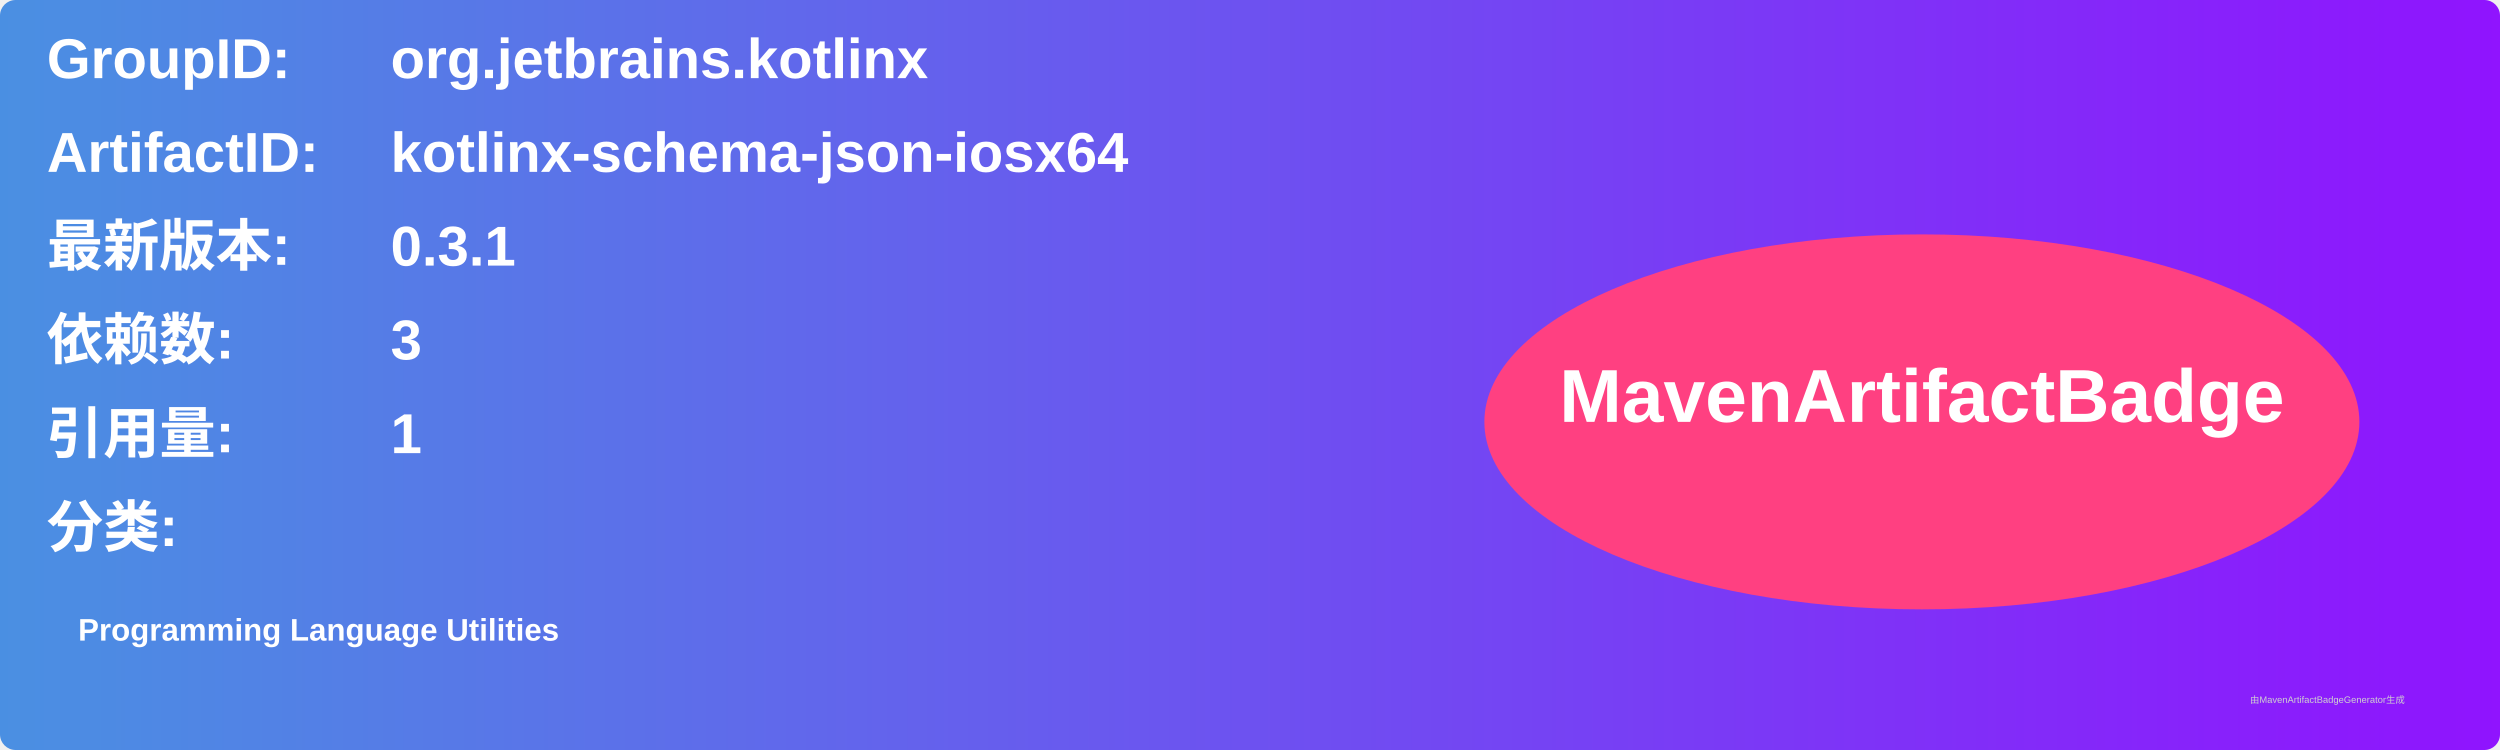
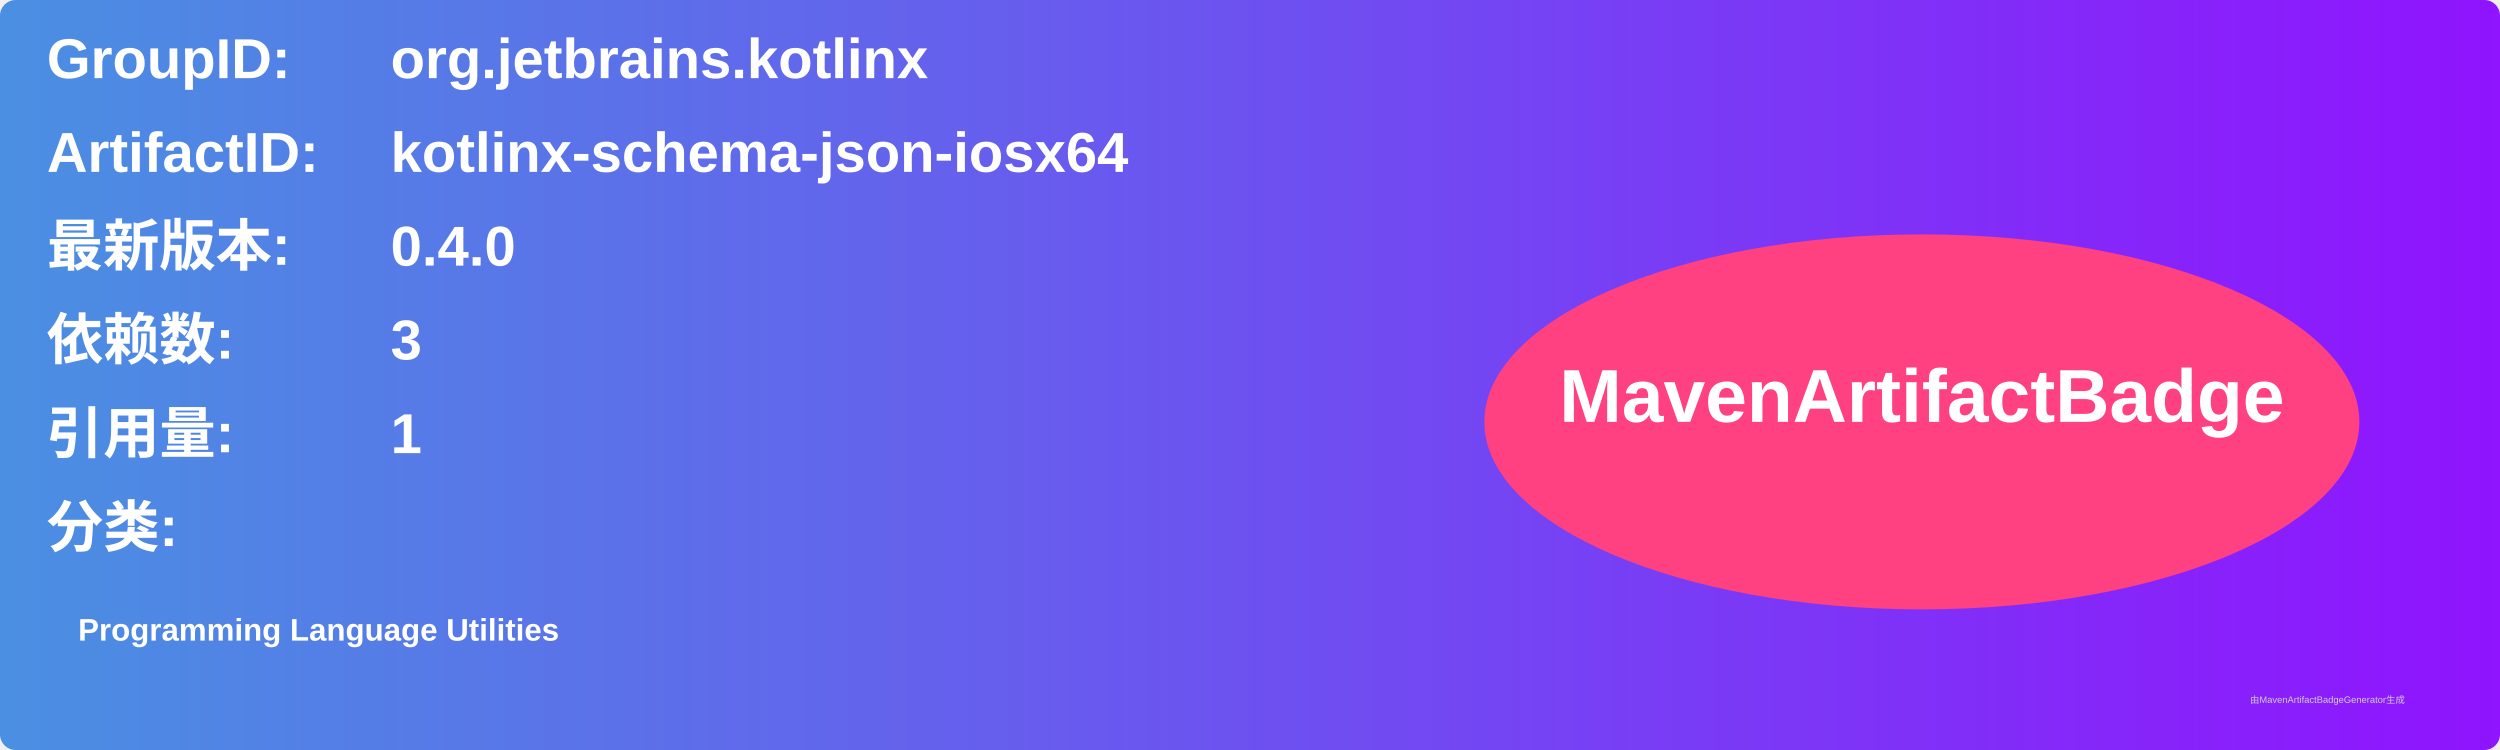
<svg xmlns="http://www.w3.org/2000/svg" width="800" height="240" viewBox="0 0 800 240">
  <linearGradient id="grad" x1="0%" y1="0%" x2="100%" y2="0%">
    <stop offset="0%" stop-color="#4a90e2" />
    <stop offset="100%" stop-color="#9013fe" />
  </linearGradient>
  <rect width="100%" height="100%" rx="5" ry="5" fill="url(#grad)" />
  <g transform="translate(15, 15)">
    <text x="0" y="10" font-family="Arial" font-size="18" fill="white" font-weight="bold" width="260">GroupID:</text>
    <text x="110" y="10" font-family="Arial" font-size="18" fill="white" font-weight="bold" width="460">org.jetbrains.kotlinx</text>
    <text x="0" y="40" font-family="Arial" font-size="18" fill="white" font-weight="bold" width="260">ArtifactID:</text>
    <text x="110" y="40" font-family="Arial" font-size="18" fill="white" font-weight="bold" width="460">kotlinx-schema-json-iosx64</text>
    <text x="0" y="70" font-family="Arial" font-size="18" fill="white" font-weight="bold">最新版本:</text>
    <text x="110" y="70" font-family="Arial" font-size="18" fill="white" font-weight="bold">
-       <tspan font-weight="bold">0.3.1</tspan>
+       <tspan font-weight="bold">0.4.0</tspan>
    </text>
    <text x="0" y="100" font-family="Arial" font-size="18" fill="white" font-weight="bold">依赖数: </text>
    <text x="110" y="100" font-family="Arial" font-size="18" fill="white">
      <tspan font-weight="bold">3</tspan>
    </text>
    <text x="0" y="130" font-family="Arial" font-size="18" fill="white" font-weight="bold">引用量: </text>
    <text x="110" y="130" font-family="Arial" font-size="18" fill="white">
      <tspan font-weight="bold">1</tspan>
    </text>
    <text x="0" y="160" font-family="Arial" font-size="18" fill="white" font-weight="bold">分类:</text>
    <text x="10" y="190" font-family="Arial" font-size="10" fill="white">
      <tspan font-weight="bold">Programming Language Utilities</tspan>
    </text>
    <ellipse cx="600" cy="120" rx="140" ry="60" fill="#ff4081" />
    <text x="600" y="120" text-anchor="middle" font-family="Arial" font-size="24" fill="white" font-weight="bold">MavenArtifactBadge</text>
  </g>
  <text x="720" y="225" font-family="Arial" font-size="3" fill="#d0d0d0">由MavenArtifactBadgeGenerator生成</text>
</svg>
